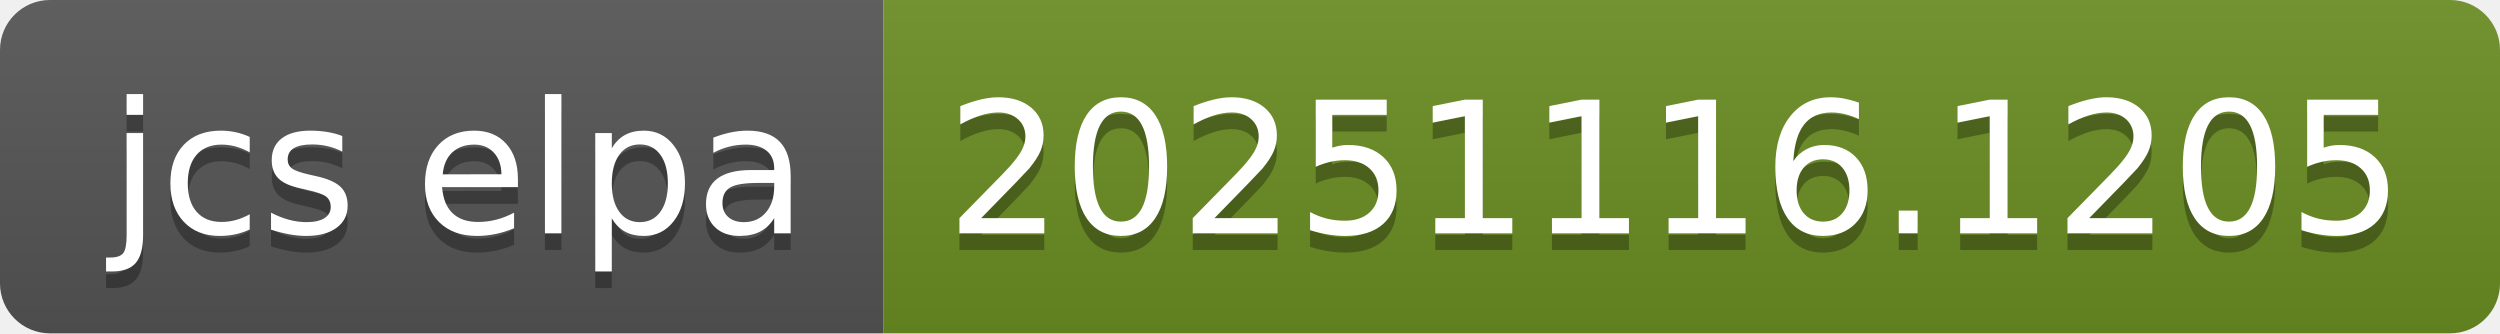
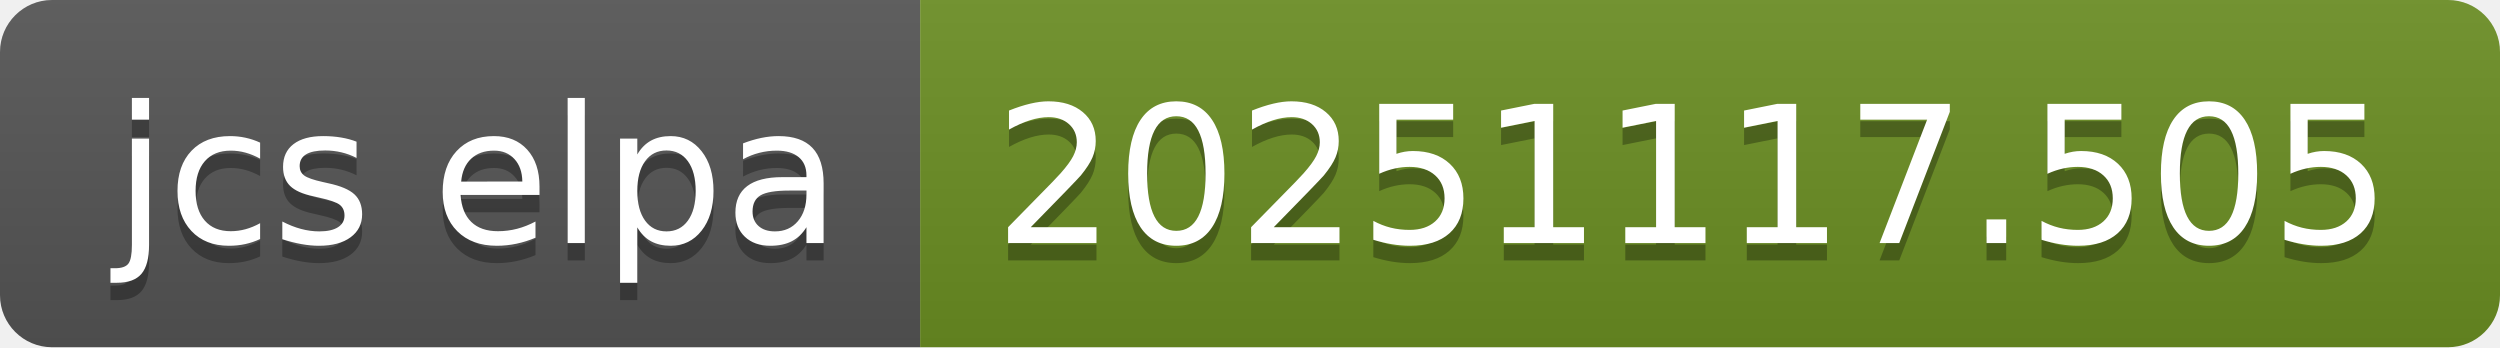
- <svg xmlns="http://www.w3.org/2000/svg" width="150" height="20" role="img" aria-label="jcs elpa: 20251116.1205">
+ <svg xmlns="http://www.w3.org/2000/svg" width="144" height="20" role="img" aria-label="jcs elpa: 20251117.505">
  <linearGradient id="s" x2="0" y2="100%">
    <stop offset="0" stop-color="#bbb" stop-opacity=".1" />
    <stop offset="1" stop-opacity=".1" />
  </linearGradient>
  <clipPath id="r">
-     <rect width="150" height="20" rx="3" fill="#fff" />
+     <rect width="144" height="20" rx="3" fill="#fff" />
  </clipPath>
  <g clip-path="url(#r)">
    <rect width="53" height="20" fill="#555" />
-     <rect x="53" width="97" height="20" fill="#6b8e23" />
-     <rect width="150" height="20" fill="url(#s)" />
+     <rect x="53" width="91" height="20" fill="#6b8e23" />
+     <rect width="144" height="20" fill="url(#s)" />
  </g>
  <g fill="#fff" text-anchor="middle" font-family="Verdana,Geneva,DejaVu Sans,sans-serif" text-rendering="geometricPrecision" font-size="110">
    <text aria-hidden="true" x="275" y="150" fill="#010101" fill-opacity=".3" transform="scale(.1)" textLength="430">jcs elpa</text>
    <text x="275" y="140" transform="scale(.1)" fill="#fff" textLength="430">jcs elpa</text>
-     <text aria-hidden="true" x="1005" y="150" fill="#010101" fill-opacity=".3" transform="scale(.1)" textLength="870">20251116.1205</text>
-     <text x="1005" y="140" transform="scale(.1)" fill="#fff" textLength="870">20251116.1205</text>
+     <text aria-hidden="true" x="975" y="150" fill="#010101" fill-opacity=".3" transform="scale(.1)" textLength="810">20251117.505</text>
+     <text x="975" y="140" transform="scale(.1)" fill="#fff" textLength="810">20251117.505</text>
  </g>
</svg>
